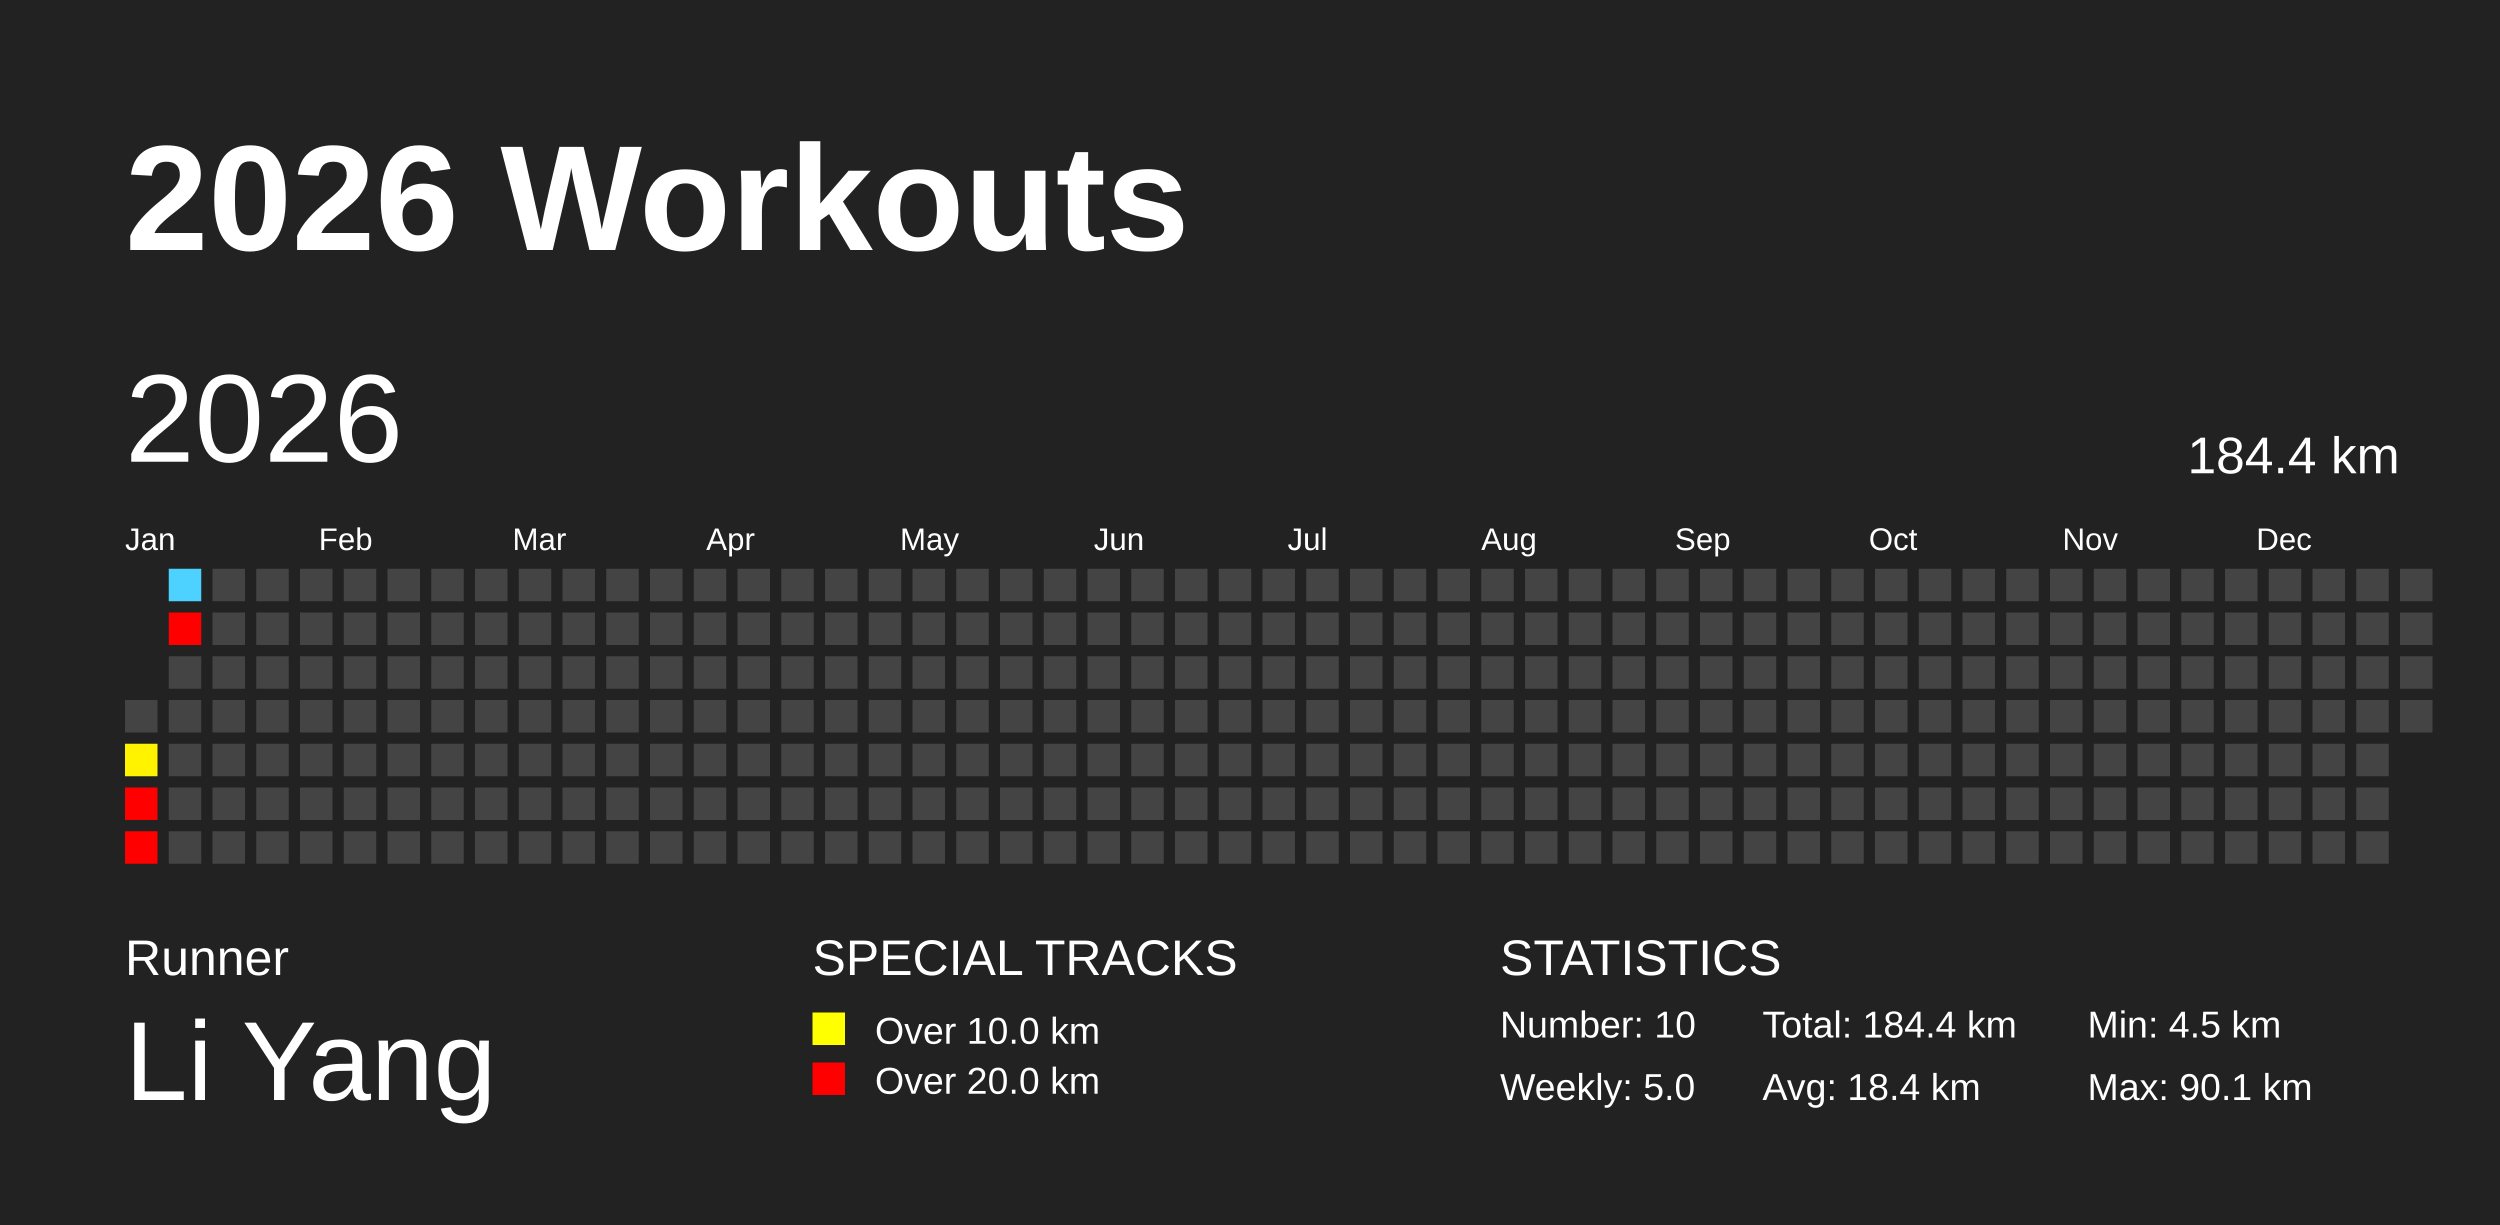
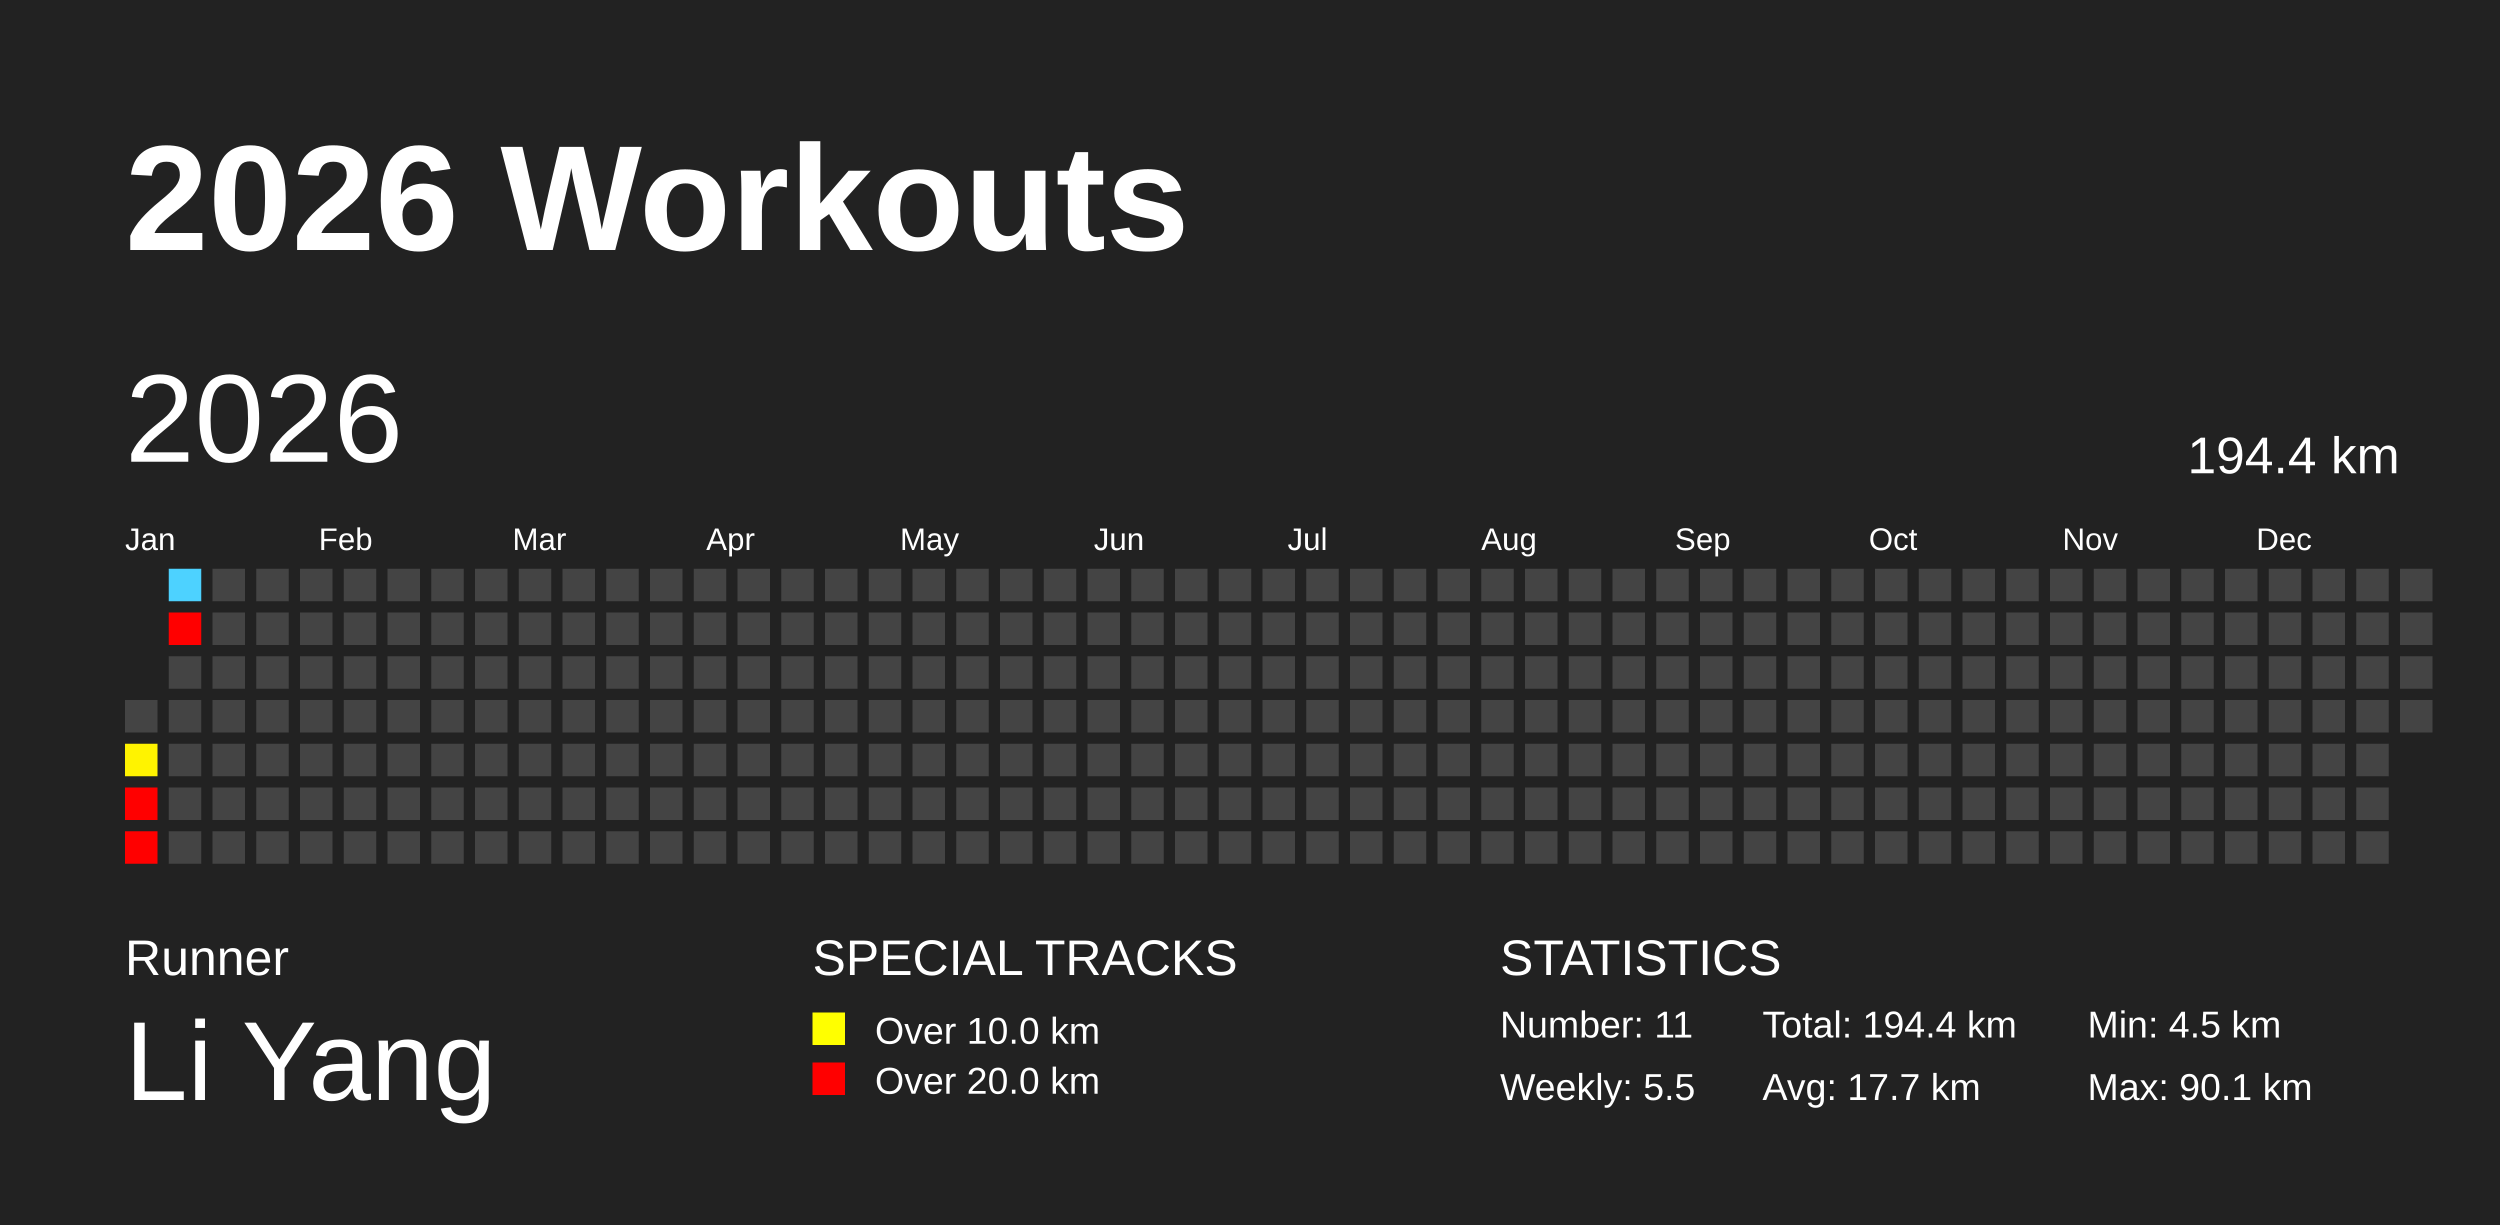
<svg xmlns="http://www.w3.org/2000/svg" baseProfile="full" height="98mm" version="1.1" viewBox="0,0,200,98" width="200mm">
  <defs />
  <rect fill="#222222" height="98" width="200" x="0" y="0" />
  <text fill="#FFFFFF" style="font-size:12px; font-family:Arial; font-weight:bold;" x="10" y="20">2026 Workouts</text>
  <text fill="#FFFFFF" style="font-size:4px; font-family:Arial" x="10" y="78">Runner</text>
  <text fill="#FFFFFF" style="font-size:9px; font-family:Arial" x="10" y="88">Li Yang</text>
  <text fill="#FFFFFF" style="font-size:4px; font-family:Arial" x="65" y="78">SPECIAL TRACKS</text>
  <rect fill="yellow" height="2.6" width="2.6" x="65" y="81" />
  <text fill="#FFFFFF" style="font-size:3px; font-family:Arial" x="70" y="83.5">Over 10.0 km</text>
  <rect fill="red" height="2.6" width="2.6" x="65" y="85" />
  <text fill="#FFFFFF" style="font-size:3px; font-family:Arial" x="70" y="87.5">Over 20.0 km</text>
  <text fill="#FFFFFF" style="font-size:4px; font-family:Arial" x="120" y="78">STATISTICS</text>
-   <text fill="#FFFFFF" style="font-size:3px; font-family:Arial" x="120" y="83">Number: 10</text>
-   <text fill="#FFFFFF" style="font-size:3px; font-family:Arial" x="120" y="88">Weekly: 5.0</text>
-   <text fill="#FFFFFF" style="font-size:3px; font-family:Arial" x="141" y="83">Total: 184.4 km</text>
-   <text fill="#FFFFFF" style="font-size:3px; font-family:Arial" x="141" y="88">Avg: 18.4 km</text>
+   <text fill="#FFFFFF" style="font-size:3px; font-family:Arial" x="120" y="83">Number: 11</text>
+   <text fill="#FFFFFF" style="font-size:3px; font-family:Arial" x="120" y="88">Weekly: 5.5</text>
+   <text fill="#FFFFFF" style="font-size:3px; font-family:Arial" x="141" y="83">Total: 194.4 km</text>
+   <text fill="#FFFFFF" style="font-size:3px; font-family:Arial" x="141" y="88">Avg: 17.7 km</text>
  <text fill="#FFFFFF" style="font-size:3px; font-family:Arial" x="167" y="83">Min: 4.5 km</text>
  <text fill="#FFFFFF" style="font-size:3px; font-family:Arial" x="167" y="88">Max: 90.1 km</text>
  <text dominant-baseline="hanging" fill="#FFFFFF" style="font-size:10.0px; font-family:Arial;" x="10" y="30">2026</text>
-   <text dominant-baseline="hanging" fill="#FFFFFF" style="font-size:4.125px; font-family:Arial;" x="175" y="35">184.4 km</text>
+   <text dominant-baseline="hanging" fill="#FFFFFF" style="font-size:4.125px; font-family:Arial;" x="175" y="35">194.4 km</text>
  <text fill="#FFFFFF" style="font-size:2.5px; font-family:Arial" x="10.0" y="44">Jan</text>
  <text fill="#FFFFFF" style="font-size:2.5px; font-family:Arial" x="25.5" y="44">Feb</text>
  <text fill="#FFFFFF" style="font-size:2.5px; font-family:Arial" x="41.0" y="44">Mar</text>
  <text fill="#FFFFFF" style="font-size:2.5px; font-family:Arial" x="56.5" y="44">Apr</text>
  <text fill="#FFFFFF" style="font-size:2.5px; font-family:Arial" x="72.0" y="44">May</text>
  <text fill="#FFFFFF" style="font-size:2.5px; font-family:Arial" x="87.5" y="44">Jun</text>
  <text fill="#FFFFFF" style="font-size:2.5px; font-family:Arial" x="103.0" y="44">Jul</text>
  <text fill="#FFFFFF" style="font-size:2.5px; font-family:Arial" x="118.5" y="44">Aug</text>
  <text fill="#FFFFFF" style="font-size:2.5px; font-family:Arial" x="134.0" y="44">Sep</text>
  <text fill="#FFFFFF" style="font-size:2.5px; font-family:Arial" x="149.5" y="44">Oct</text>
  <text fill="#FFFFFF" style="font-size:2.5px; font-family:Arial" x="165.0" y="44">Nov</text>
  <text fill="#FFFFFF" style="font-size:2.5px; font-family:Arial" x="180.5" y="44">Dec</text>
  <rect fill="#444444" height="2.6" width="2.6" x="10.0" y="56.0" />
  <rect fill="#fff300" height="2.6" width="2.6" x="10.0" y="59.5" />
  <rect fill="red" height="2.6" width="2.6" x="10.0" y="63.0" />
  <rect fill="red" height="2.6" width="2.6" x="10.0" y="66.5" />
  <rect fill="#4dd2ff" height="2.6" width="2.6" x="13.5" y="45.5" />
  <rect fill="red" height="2.6" width="2.6" x="13.5" y="49.0" />
  <rect fill="#444444" height="2.6" width="2.6" x="13.5" y="52.5" />
  <rect fill="#444444" height="2.6" width="2.6" x="13.5" y="56.0" />
  <rect fill="#444444" height="2.6" width="2.6" x="13.5" y="59.5" />
  <rect fill="#444444" height="2.6" width="2.6" x="13.5" y="63.0" />
  <rect fill="#444444" height="2.6" width="2.6" x="13.5" y="66.5" />
  <rect fill="#444444" height="2.6" width="2.6" x="17.0" y="45.5" />
  <rect fill="#444444" height="2.6" width="2.6" x="17.0" y="49.0" />
  <rect fill="#444444" height="2.6" width="2.6" x="17.0" y="52.5" />
  <rect fill="#444444" height="2.6" width="2.6" x="17.0" y="56.0" />
  <rect fill="#444444" height="2.6" width="2.6" x="17.0" y="59.5" />
  <rect fill="#444444" height="2.6" width="2.6" x="17.0" y="63.0" />
  <rect fill="#444444" height="2.6" width="2.6" x="17.0" y="66.5" />
  <rect fill="#444444" height="2.6" width="2.6" x="20.5" y="45.5" />
  <rect fill="#444444" height="2.6" width="2.6" x="20.5" y="49.0" />
  <rect fill="#444444" height="2.6" width="2.6" x="20.5" y="52.5" />
  <rect fill="#444444" height="2.6" width="2.6" x="20.5" y="56.0" />
  <rect fill="#444444" height="2.6" width="2.6" x="20.5" y="59.5" />
  <rect fill="#444444" height="2.6" width="2.6" x="20.5" y="63.0" />
  <rect fill="#444444" height="2.6" width="2.6" x="20.5" y="66.5" />
  <rect fill="#444444" height="2.6" width="2.6" x="24.0" y="45.5" />
  <rect fill="#444444" height="2.6" width="2.6" x="24.0" y="49.0" />
  <rect fill="#444444" height="2.6" width="2.6" x="24.0" y="52.5" />
  <rect fill="#444444" height="2.6" width="2.6" x="24.0" y="56.0" />
  <rect fill="#444444" height="2.6" width="2.6" x="24.0" y="59.5" />
  <rect fill="#444444" height="2.6" width="2.6" x="24.0" y="63.0" />
  <rect fill="#444444" height="2.6" width="2.6" x="24.0" y="66.5" />
  <rect fill="#444444" height="2.6" width="2.6" x="27.5" y="45.5" />
  <rect fill="#444444" height="2.6" width="2.6" x="27.5" y="49.0" />
  <rect fill="#444444" height="2.6" width="2.6" x="27.5" y="52.5" />
  <rect fill="#444444" height="2.6" width="2.6" x="27.5" y="56.0" />
  <rect fill="#444444" height="2.6" width="2.6" x="27.5" y="59.5" />
  <rect fill="#444444" height="2.6" width="2.6" x="27.5" y="63.0" />
  <rect fill="#444444" height="2.6" width="2.6" x="27.5" y="66.5" />
  <rect fill="#444444" height="2.6" width="2.6" x="31.0" y="45.5" />
  <rect fill="#444444" height="2.6" width="2.6" x="31.0" y="49.0" />
  <rect fill="#444444" height="2.6" width="2.6" x="31.0" y="52.5" />
  <rect fill="#444444" height="2.6" width="2.6" x="31.0" y="56.0" />
  <rect fill="#444444" height="2.6" width="2.6" x="31.0" y="59.5" />
  <rect fill="#444444" height="2.6" width="2.6" x="31.0" y="63.0" />
  <rect fill="#444444" height="2.6" width="2.6" x="31.0" y="66.5" />
  <rect fill="#444444" height="2.6" width="2.6" x="34.5" y="45.5" />
  <rect fill="#444444" height="2.6" width="2.6" x="34.5" y="49.0" />
  <rect fill="#444444" height="2.6" width="2.6" x="34.5" y="52.5" />
  <rect fill="#444444" height="2.6" width="2.6" x="34.5" y="56.0" />
  <rect fill="#444444" height="2.6" width="2.6" x="34.5" y="59.5" />
  <rect fill="#444444" height="2.6" width="2.6" x="34.5" y="63.0" />
  <rect fill="#444444" height="2.6" width="2.6" x="34.5" y="66.5" />
  <rect fill="#444444" height="2.6" width="2.6" x="38.0" y="45.5" />
  <rect fill="#444444" height="2.6" width="2.6" x="38.0" y="49.0" />
  <rect fill="#444444" height="2.6" width="2.6" x="38.0" y="52.5" />
  <rect fill="#444444" height="2.6" width="2.6" x="38.0" y="56.0" />
  <rect fill="#444444" height="2.6" width="2.6" x="38.0" y="59.5" />
  <rect fill="#444444" height="2.6" width="2.6" x="38.0" y="63.0" />
  <rect fill="#444444" height="2.6" width="2.6" x="38.0" y="66.5" />
  <rect fill="#444444" height="2.6" width="2.6" x="41.5" y="45.5" />
  <rect fill="#444444" height="2.6" width="2.6" x="41.5" y="49.0" />
  <rect fill="#444444" height="2.6" width="2.6" x="41.5" y="52.5" />
  <rect fill="#444444" height="2.6" width="2.6" x="41.5" y="56.0" />
  <rect fill="#444444" height="2.6" width="2.6" x="41.5" y="59.5" />
  <rect fill="#444444" height="2.6" width="2.6" x="41.5" y="63.0" />
  <rect fill="#444444" height="2.6" width="2.6" x="41.5" y="66.5" />
  <rect fill="#444444" height="2.6" width="2.6" x="45.0" y="45.5" />
  <rect fill="#444444" height="2.6" width="2.6" x="45.0" y="49.0" />
  <rect fill="#444444" height="2.6" width="2.6" x="45.0" y="52.5" />
  <rect fill="#444444" height="2.6" width="2.6" x="45.0" y="56.0" />
  <rect fill="#444444" height="2.6" width="2.6" x="45.0" y="59.5" />
  <rect fill="#444444" height="2.6" width="2.6" x="45.0" y="63.0" />
  <rect fill="#444444" height="2.6" width="2.6" x="45.0" y="66.5" />
  <rect fill="#444444" height="2.6" width="2.6" x="48.5" y="45.5" />
  <rect fill="#444444" height="2.6" width="2.6" x="48.5" y="49.0" />
  <rect fill="#444444" height="2.6" width="2.6" x="48.5" y="52.5" />
  <rect fill="#444444" height="2.6" width="2.6" x="48.5" y="56.0" />
  <rect fill="#444444" height="2.6" width="2.6" x="48.5" y="59.5" />
  <rect fill="#444444" height="2.6" width="2.6" x="48.5" y="63.0" />
  <rect fill="#444444" height="2.6" width="2.6" x="48.5" y="66.5" />
  <rect fill="#444444" height="2.6" width="2.6" x="52.0" y="45.5" />
  <rect fill="#444444" height="2.6" width="2.6" x="52.0" y="49.0" />
  <rect fill="#444444" height="2.6" width="2.6" x="52.0" y="52.5" />
  <rect fill="#444444" height="2.6" width="2.6" x="52.0" y="56.0" />
  <rect fill="#444444" height="2.6" width="2.6" x="52.0" y="59.5" />
  <rect fill="#444444" height="2.6" width="2.6" x="52.0" y="63.0" />
  <rect fill="#444444" height="2.6" width="2.6" x="52.0" y="66.5" />
  <rect fill="#444444" height="2.6" width="2.6" x="55.5" y="45.5" />
  <rect fill="#444444" height="2.6" width="2.6" x="55.5" y="49.0" />
  <rect fill="#444444" height="2.6" width="2.6" x="55.5" y="52.5" />
  <rect fill="#444444" height="2.6" width="2.6" x="55.5" y="56.0" />
  <rect fill="#444444" height="2.6" width="2.6" x="55.5" y="59.5" />
  <rect fill="#444444" height="2.6" width="2.6" x="55.5" y="63.0" />
  <rect fill="#444444" height="2.6" width="2.6" x="55.5" y="66.5" />
  <rect fill="#444444" height="2.6" width="2.6" x="59.0" y="45.5" />
  <rect fill="#444444" height="2.6" width="2.6" x="59.0" y="49.0" />
  <rect fill="#444444" height="2.6" width="2.6" x="59.0" y="52.5" />
  <rect fill="#444444" height="2.6" width="2.6" x="59.0" y="56.0" />
  <rect fill="#444444" height="2.6" width="2.6" x="59.0" y="59.5" />
  <rect fill="#444444" height="2.6" width="2.6" x="59.0" y="63.0" />
  <rect fill="#444444" height="2.6" width="2.6" x="59.0" y="66.5" />
  <rect fill="#444444" height="2.6" width="2.6" x="62.5" y="45.5" />
  <rect fill="#444444" height="2.6" width="2.6" x="62.5" y="49.0" />
  <rect fill="#444444" height="2.6" width="2.6" x="62.5" y="52.5" />
  <rect fill="#444444" height="2.6" width="2.6" x="62.5" y="56.0" />
  <rect fill="#444444" height="2.6" width="2.6" x="62.5" y="59.5" />
  <rect fill="#444444" height="2.6" width="2.6" x="62.5" y="63.0" />
  <rect fill="#444444" height="2.6" width="2.6" x="62.5" y="66.5" />
  <rect fill="#444444" height="2.6" width="2.6" x="66.0" y="45.5" />
  <rect fill="#444444" height="2.6" width="2.6" x="66.0" y="49.0" />
  <rect fill="#444444" height="2.6" width="2.6" x="66.0" y="52.5" />
  <rect fill="#444444" height="2.6" width="2.6" x="66.0" y="56.0" />
  <rect fill="#444444" height="2.6" width="2.6" x="66.0" y="59.5" />
  <rect fill="#444444" height="2.6" width="2.6" x="66.0" y="63.0" />
  <rect fill="#444444" height="2.6" width="2.6" x="66.0" y="66.5" />
  <rect fill="#444444" height="2.6" width="2.6" x="69.5" y="45.5" />
  <rect fill="#444444" height="2.6" width="2.6" x="69.5" y="49.0" />
  <rect fill="#444444" height="2.6" width="2.6" x="69.5" y="52.5" />
  <rect fill="#444444" height="2.6" width="2.6" x="69.5" y="56.0" />
  <rect fill="#444444" height="2.6" width="2.6" x="69.5" y="59.5" />
  <rect fill="#444444" height="2.6" width="2.6" x="69.5" y="63.0" />
  <rect fill="#444444" height="2.6" width="2.6" x="69.5" y="66.5" />
  <rect fill="#444444" height="2.6" width="2.6" x="73.0" y="45.5" />
  <rect fill="#444444" height="2.6" width="2.6" x="73.0" y="49.0" />
  <rect fill="#444444" height="2.6" width="2.6" x="73.0" y="52.5" />
  <rect fill="#444444" height="2.6" width="2.6" x="73.0" y="56.0" />
  <rect fill="#444444" height="2.6" width="2.6" x="73.0" y="59.5" />
  <rect fill="#444444" height="2.6" width="2.6" x="73.0" y="63.0" />
  <rect fill="#444444" height="2.6" width="2.6" x="73.0" y="66.5" />
  <rect fill="#444444" height="2.6" width="2.6" x="76.5" y="45.5" />
  <rect fill="#444444" height="2.6" width="2.6" x="76.5" y="49.0" />
  <rect fill="#444444" height="2.6" width="2.6" x="76.5" y="52.5" />
  <rect fill="#444444" height="2.6" width="2.6" x="76.5" y="56.0" />
  <rect fill="#444444" height="2.6" width="2.6" x="76.5" y="59.5" />
  <rect fill="#444444" height="2.6" width="2.6" x="76.5" y="63.0" />
  <rect fill="#444444" height="2.6" width="2.6" x="76.5" y="66.5" />
  <rect fill="#444444" height="2.6" width="2.6" x="80.0" y="45.5" />
  <rect fill="#444444" height="2.6" width="2.6" x="80.0" y="49.0" />
  <rect fill="#444444" height="2.6" width="2.6" x="80.0" y="52.5" />
  <rect fill="#444444" height="2.6" width="2.6" x="80.0" y="56.0" />
  <rect fill="#444444" height="2.6" width="2.6" x="80.0" y="59.5" />
  <rect fill="#444444" height="2.6" width="2.6" x="80.0" y="63.0" />
  <rect fill="#444444" height="2.6" width="2.6" x="80.0" y="66.5" />
  <rect fill="#444444" height="2.6" width="2.6" x="83.5" y="45.5" />
  <rect fill="#444444" height="2.6" width="2.6" x="83.5" y="49.0" />
  <rect fill="#444444" height="2.6" width="2.6" x="83.5" y="52.5" />
  <rect fill="#444444" height="2.6" width="2.6" x="83.5" y="56.0" />
  <rect fill="#444444" height="2.6" width="2.6" x="83.5" y="59.5" />
  <rect fill="#444444" height="2.6" width="2.6" x="83.5" y="63.0" />
  <rect fill="#444444" height="2.6" width="2.6" x="83.5" y="66.5" />
  <rect fill="#444444" height="2.6" width="2.6" x="87.0" y="45.5" />
  <rect fill="#444444" height="2.6" width="2.6" x="87.0" y="49.0" />
  <rect fill="#444444" height="2.6" width="2.6" x="87.0" y="52.5" />
  <rect fill="#444444" height="2.6" width="2.6" x="87.0" y="56.0" />
  <rect fill="#444444" height="2.6" width="2.6" x="87.0" y="59.5" />
  <rect fill="#444444" height="2.6" width="2.6" x="87.0" y="63.0" />
  <rect fill="#444444" height="2.6" width="2.6" x="87.0" y="66.5" />
  <rect fill="#444444" height="2.6" width="2.6" x="90.5" y="45.5" />
  <rect fill="#444444" height="2.6" width="2.6" x="90.5" y="49.0" />
  <rect fill="#444444" height="2.6" width="2.6" x="90.5" y="52.5" />
  <rect fill="#444444" height="2.6" width="2.6" x="90.5" y="56.0" />
  <rect fill="#444444" height="2.6" width="2.6" x="90.5" y="59.5" />
  <rect fill="#444444" height="2.6" width="2.6" x="90.5" y="63.0" />
  <rect fill="#444444" height="2.6" width="2.6" x="90.5" y="66.5" />
  <rect fill="#444444" height="2.6" width="2.6" x="94.0" y="45.5" />
  <rect fill="#444444" height="2.6" width="2.6" x="94.0" y="49.0" />
  <rect fill="#444444" height="2.6" width="2.6" x="94.0" y="52.5" />
  <rect fill="#444444" height="2.6" width="2.6" x="94.0" y="56.0" />
  <rect fill="#444444" height="2.6" width="2.6" x="94.0" y="59.5" />
  <rect fill="#444444" height="2.6" width="2.6" x="94.0" y="63.0" />
  <rect fill="#444444" height="2.6" width="2.6" x="94.0" y="66.5" />
  <rect fill="#444444" height="2.6" width="2.6" x="97.5" y="45.5" />
  <rect fill="#444444" height="2.6" width="2.6" x="97.5" y="49.0" />
  <rect fill="#444444" height="2.6" width="2.6" x="97.5" y="52.5" />
  <rect fill="#444444" height="2.6" width="2.6" x="97.5" y="56.0" />
  <rect fill="#444444" height="2.6" width="2.6" x="97.5" y="59.5" />
  <rect fill="#444444" height="2.6" width="2.6" x="97.5" y="63.0" />
  <rect fill="#444444" height="2.6" width="2.6" x="97.5" y="66.5" />
  <rect fill="#444444" height="2.6" width="2.6" x="101.0" y="45.5" />
  <rect fill="#444444" height="2.6" width="2.6" x="101.0" y="49.0" />
  <rect fill="#444444" height="2.6" width="2.6" x="101.0" y="52.5" />
  <rect fill="#444444" height="2.6" width="2.6" x="101.0" y="56.0" />
  <rect fill="#444444" height="2.6" width="2.6" x="101.0" y="59.5" />
  <rect fill="#444444" height="2.6" width="2.6" x="101.0" y="63.0" />
  <rect fill="#444444" height="2.6" width="2.6" x="101.0" y="66.5" />
  <rect fill="#444444" height="2.6" width="2.6" x="104.5" y="45.5" />
  <rect fill="#444444" height="2.6" width="2.6" x="104.5" y="49.0" />
  <rect fill="#444444" height="2.6" width="2.6" x="104.5" y="52.5" />
  <rect fill="#444444" height="2.6" width="2.6" x="104.5" y="56.0" />
  <rect fill="#444444" height="2.6" width="2.6" x="104.5" y="59.5" />
  <rect fill="#444444" height="2.6" width="2.6" x="104.5" y="63.0" />
  <rect fill="#444444" height="2.6" width="2.6" x="104.5" y="66.5" />
  <rect fill="#444444" height="2.6" width="2.6" x="108.0" y="45.5" />
  <rect fill="#444444" height="2.6" width="2.6" x="108.0" y="49.0" />
  <rect fill="#444444" height="2.6" width="2.6" x="108.0" y="52.5" />
  <rect fill="#444444" height="2.6" width="2.6" x="108.0" y="56.0" />
  <rect fill="#444444" height="2.6" width="2.6" x="108.0" y="59.5" />
  <rect fill="#444444" height="2.6" width="2.6" x="108.0" y="63.0" />
  <rect fill="#444444" height="2.6" width="2.6" x="108.0" y="66.5" />
  <rect fill="#444444" height="2.6" width="2.6" x="111.5" y="45.5" />
  <rect fill="#444444" height="2.6" width="2.6" x="111.5" y="49.0" />
  <rect fill="#444444" height="2.6" width="2.6" x="111.5" y="52.5" />
  <rect fill="#444444" height="2.6" width="2.6" x="111.5" y="56.0" />
  <rect fill="#444444" height="2.6" width="2.6" x="111.5" y="59.5" />
  <rect fill="#444444" height="2.6" width="2.6" x="111.5" y="63.0" />
  <rect fill="#444444" height="2.6" width="2.6" x="111.5" y="66.5" />
  <rect fill="#444444" height="2.6" width="2.6" x="115.0" y="45.5" />
  <rect fill="#444444" height="2.6" width="2.6" x="115.0" y="49.0" />
  <rect fill="#444444" height="2.6" width="2.6" x="115.0" y="52.5" />
  <rect fill="#444444" height="2.6" width="2.6" x="115.0" y="56.0" />
  <rect fill="#444444" height="2.6" width="2.6" x="115.0" y="59.5" />
  <rect fill="#444444" height="2.6" width="2.6" x="115.0" y="63.0" />
  <rect fill="#444444" height="2.6" width="2.6" x="115.0" y="66.5" />
  <rect fill="#444444" height="2.6" width="2.6" x="118.5" y="45.5" />
  <rect fill="#444444" height="2.6" width="2.6" x="118.5" y="49.0" />
  <rect fill="#444444" height="2.6" width="2.6" x="118.5" y="52.5" />
  <rect fill="#444444" height="2.6" width="2.6" x="118.5" y="56.0" />
  <rect fill="#444444" height="2.6" width="2.6" x="118.5" y="59.5" />
  <rect fill="#444444" height="2.6" width="2.6" x="118.5" y="63.0" />
  <rect fill="#444444" height="2.6" width="2.6" x="118.5" y="66.5" />
  <rect fill="#444444" height="2.6" width="2.6" x="122.0" y="45.5" />
  <rect fill="#444444" height="2.6" width="2.6" x="122.0" y="49.0" />
  <rect fill="#444444" height="2.6" width="2.6" x="122.0" y="52.5" />
  <rect fill="#444444" height="2.6" width="2.6" x="122.0" y="56.0" />
  <rect fill="#444444" height="2.6" width="2.6" x="122.0" y="59.5" />
  <rect fill="#444444" height="2.6" width="2.6" x="122.0" y="63.0" />
  <rect fill="#444444" height="2.6" width="2.6" x="122.0" y="66.5" />
  <rect fill="#444444" height="2.6" width="2.6" x="125.5" y="45.5" />
  <rect fill="#444444" height="2.6" width="2.6" x="125.5" y="49.0" />
  <rect fill="#444444" height="2.6" width="2.6" x="125.5" y="52.5" />
  <rect fill="#444444" height="2.6" width="2.6" x="125.5" y="56.0" />
  <rect fill="#444444" height="2.6" width="2.6" x="125.5" y="59.5" />
  <rect fill="#444444" height="2.6" width="2.6" x="125.5" y="63.0" />
  <rect fill="#444444" height="2.6" width="2.6" x="125.5" y="66.5" />
  <rect fill="#444444" height="2.6" width="2.6" x="129.0" y="45.5" />
  <rect fill="#444444" height="2.6" width="2.6" x="129.0" y="49.0" />
  <rect fill="#444444" height="2.6" width="2.6" x="129.0" y="52.5" />
  <rect fill="#444444" height="2.6" width="2.6" x="129.0" y="56.0" />
  <rect fill="#444444" height="2.6" width="2.6" x="129.0" y="59.5" />
  <rect fill="#444444" height="2.6" width="2.6" x="129.0" y="63.0" />
  <rect fill="#444444" height="2.6" width="2.6" x="129.0" y="66.5" />
  <rect fill="#444444" height="2.6" width="2.6" x="132.5" y="45.5" />
  <rect fill="#444444" height="2.6" width="2.6" x="132.5" y="49.0" />
  <rect fill="#444444" height="2.6" width="2.6" x="132.5" y="52.5" />
  <rect fill="#444444" height="2.6" width="2.6" x="132.5" y="56.0" />
  <rect fill="#444444" height="2.6" width="2.6" x="132.5" y="59.5" />
  <rect fill="#444444" height="2.6" width="2.6" x="132.5" y="63.0" />
  <rect fill="#444444" height="2.6" width="2.6" x="132.5" y="66.5" />
  <rect fill="#444444" height="2.6" width="2.6" x="136.0" y="45.5" />
  <rect fill="#444444" height="2.6" width="2.6" x="136.0" y="49.0" />
  <rect fill="#444444" height="2.6" width="2.6" x="136.0" y="52.5" />
  <rect fill="#444444" height="2.6" width="2.6" x="136.0" y="56.0" />
  <rect fill="#444444" height="2.6" width="2.6" x="136.0" y="59.5" />
  <rect fill="#444444" height="2.6" width="2.6" x="136.0" y="63.0" />
  <rect fill="#444444" height="2.6" width="2.6" x="136.0" y="66.5" />
  <rect fill="#444444" height="2.6" width="2.6" x="139.5" y="45.5" />
  <rect fill="#444444" height="2.6" width="2.6" x="139.5" y="49.0" />
  <rect fill="#444444" height="2.6" width="2.6" x="139.5" y="52.5" />
  <rect fill="#444444" height="2.6" width="2.6" x="139.5" y="56.0" />
  <rect fill="#444444" height="2.6" width="2.6" x="139.5" y="59.5" />
  <rect fill="#444444" height="2.6" width="2.6" x="139.5" y="63.0" />
  <rect fill="#444444" height="2.6" width="2.6" x="139.5" y="66.5" />
  <rect fill="#444444" height="2.6" width="2.6" x="143.0" y="45.5" />
  <rect fill="#444444" height="2.6" width="2.6" x="143.0" y="49.0" />
  <rect fill="#444444" height="2.6" width="2.6" x="143.0" y="52.5" />
  <rect fill="#444444" height="2.6" width="2.6" x="143.0" y="56.0" />
  <rect fill="#444444" height="2.6" width="2.6" x="143.0" y="59.5" />
  <rect fill="#444444" height="2.6" width="2.6" x="143.0" y="63.0" />
  <rect fill="#444444" height="2.6" width="2.6" x="143.0" y="66.5" />
  <rect fill="#444444" height="2.6" width="2.6" x="146.5" y="45.5" />
  <rect fill="#444444" height="2.6" width="2.6" x="146.5" y="49.0" />
  <rect fill="#444444" height="2.6" width="2.6" x="146.5" y="52.5" />
  <rect fill="#444444" height="2.6" width="2.6" x="146.5" y="56.0" />
  <rect fill="#444444" height="2.6" width="2.6" x="146.5" y="59.5" />
  <rect fill="#444444" height="2.6" width="2.6" x="146.5" y="63.0" />
  <rect fill="#444444" height="2.6" width="2.6" x="146.5" y="66.5" />
  <rect fill="#444444" height="2.6" width="2.6" x="150.0" y="45.5" />
  <rect fill="#444444" height="2.6" width="2.6" x="150.0" y="49.0" />
  <rect fill="#444444" height="2.6" width="2.6" x="150.0" y="52.5" />
  <rect fill="#444444" height="2.6" width="2.6" x="150.0" y="56.0" />
  <rect fill="#444444" height="2.6" width="2.6" x="150.0" y="59.5" />
  <rect fill="#444444" height="2.6" width="2.6" x="150.0" y="63.0" />
  <rect fill="#444444" height="2.6" width="2.6" x="150.0" y="66.5" />
  <rect fill="#444444" height="2.6" width="2.6" x="153.5" y="45.5" />
  <rect fill="#444444" height="2.6" width="2.6" x="153.5" y="49.0" />
  <rect fill="#444444" height="2.6" width="2.6" x="153.5" y="52.5" />
  <rect fill="#444444" height="2.6" width="2.6" x="153.5" y="56.0" />
  <rect fill="#444444" height="2.6" width="2.6" x="153.5" y="59.5" />
  <rect fill="#444444" height="2.6" width="2.6" x="153.5" y="63.0" />
  <rect fill="#444444" height="2.6" width="2.6" x="153.5" y="66.5" />
  <rect fill="#444444" height="2.6" width="2.6" x="157.0" y="45.5" />
  <rect fill="#444444" height="2.6" width="2.6" x="157.0" y="49.0" />
  <rect fill="#444444" height="2.6" width="2.6" x="157.0" y="52.5" />
  <rect fill="#444444" height="2.6" width="2.6" x="157.0" y="56.0" />
  <rect fill="#444444" height="2.6" width="2.6" x="157.0" y="59.5" />
  <rect fill="#444444" height="2.6" width="2.6" x="157.0" y="63.0" />
  <rect fill="#444444" height="2.6" width="2.6" x="157.0" y="66.5" />
  <rect fill="#444444" height="2.6" width="2.6" x="160.5" y="45.5" />
  <rect fill="#444444" height="2.6" width="2.6" x="160.5" y="49.0" />
  <rect fill="#444444" height="2.6" width="2.6" x="160.5" y="52.5" />
  <rect fill="#444444" height="2.6" width="2.6" x="160.5" y="56.0" />
  <rect fill="#444444" height="2.6" width="2.6" x="160.5" y="59.5" />
  <rect fill="#444444" height="2.6" width="2.6" x="160.5" y="63.0" />
  <rect fill="#444444" height="2.6" width="2.6" x="160.5" y="66.5" />
  <rect fill="#444444" height="2.6" width="2.6" x="164.0" y="45.5" />
  <rect fill="#444444" height="2.6" width="2.6" x="164.0" y="49.0" />
  <rect fill="#444444" height="2.6" width="2.6" x="164.0" y="52.5" />
  <rect fill="#444444" height="2.6" width="2.6" x="164.0" y="56.0" />
  <rect fill="#444444" height="2.6" width="2.6" x="164.0" y="59.5" />
  <rect fill="#444444" height="2.6" width="2.6" x="164.0" y="63.0" />
  <rect fill="#444444" height="2.6" width="2.6" x="164.0" y="66.5" />
  <rect fill="#444444" height="2.6" width="2.6" x="167.5" y="45.5" />
  <rect fill="#444444" height="2.6" width="2.6" x="167.5" y="49.0" />
  <rect fill="#444444" height="2.6" width="2.6" x="167.5" y="52.5" />
  <rect fill="#444444" height="2.6" width="2.6" x="167.5" y="56.0" />
  <rect fill="#444444" height="2.6" width="2.6" x="167.5" y="59.5" />
  <rect fill="#444444" height="2.6" width="2.6" x="167.5" y="63.0" />
  <rect fill="#444444" height="2.6" width="2.6" x="167.5" y="66.5" />
  <rect fill="#444444" height="2.6" width="2.6" x="171.0" y="45.5" />
  <rect fill="#444444" height="2.6" width="2.6" x="171.0" y="49.0" />
  <rect fill="#444444" height="2.6" width="2.6" x="171.0" y="52.5" />
  <rect fill="#444444" height="2.6" width="2.6" x="171.0" y="56.0" />
  <rect fill="#444444" height="2.6" width="2.6" x="171.0" y="59.5" />
  <rect fill="#444444" height="2.6" width="2.6" x="171.0" y="63.0" />
  <rect fill="#444444" height="2.6" width="2.6" x="171.0" y="66.5" />
  <rect fill="#444444" height="2.6" width="2.6" x="174.5" y="45.5" />
  <rect fill="#444444" height="2.6" width="2.6" x="174.5" y="49.0" />
  <rect fill="#444444" height="2.6" width="2.6" x="174.5" y="52.5" />
  <rect fill="#444444" height="2.6" width="2.6" x="174.5" y="56.0" />
  <rect fill="#444444" height="2.6" width="2.6" x="174.5" y="59.5" />
  <rect fill="#444444" height="2.6" width="2.6" x="174.5" y="63.0" />
  <rect fill="#444444" height="2.6" width="2.6" x="174.5" y="66.5" />
  <rect fill="#444444" height="2.6" width="2.6" x="178.0" y="45.5" />
  <rect fill="#444444" height="2.6" width="2.6" x="178.0" y="49.0" />
  <rect fill="#444444" height="2.6" width="2.6" x="178.0" y="52.5" />
  <rect fill="#444444" height="2.6" width="2.6" x="178.0" y="56.0" />
  <rect fill="#444444" height="2.6" width="2.6" x="178.0" y="59.5" />
  <rect fill="#444444" height="2.6" width="2.6" x="178.0" y="63.0" />
  <rect fill="#444444" height="2.6" width="2.6" x="178.0" y="66.5" />
  <rect fill="#444444" height="2.6" width="2.6" x="181.5" y="45.5" />
  <rect fill="#444444" height="2.6" width="2.6" x="181.5" y="49.0" />
  <rect fill="#444444" height="2.6" width="2.6" x="181.5" y="52.5" />
  <rect fill="#444444" height="2.6" width="2.6" x="181.5" y="56.0" />
  <rect fill="#444444" height="2.6" width="2.6" x="181.5" y="59.5" />
  <rect fill="#444444" height="2.6" width="2.6" x="181.5" y="63.0" />
  <rect fill="#444444" height="2.6" width="2.6" x="181.5" y="66.5" />
  <rect fill="#444444" height="2.6" width="2.6" x="185.0" y="45.5" />
  <rect fill="#444444" height="2.6" width="2.6" x="185.0" y="49.0" />
  <rect fill="#444444" height="2.6" width="2.6" x="185.0" y="52.5" />
  <rect fill="#444444" height="2.6" width="2.6" x="185.0" y="56.0" />
  <rect fill="#444444" height="2.6" width="2.6" x="185.0" y="59.5" />
  <rect fill="#444444" height="2.6" width="2.6" x="185.0" y="63.0" />
  <rect fill="#444444" height="2.6" width="2.6" x="185.0" y="66.5" />
  <rect fill="#444444" height="2.6" width="2.6" x="188.5" y="45.5" />
  <rect fill="#444444" height="2.6" width="2.6" x="188.5" y="49.0" />
  <rect fill="#444444" height="2.6" width="2.6" x="188.5" y="52.5" />
  <rect fill="#444444" height="2.6" width="2.6" x="188.5" y="56.0" />
  <rect fill="#444444" height="2.6" width="2.6" x="188.5" y="59.5" />
  <rect fill="#444444" height="2.6" width="2.6" x="188.5" y="63.0" />
  <rect fill="#444444" height="2.6" width="2.6" x="188.5" y="66.5" />
  <rect fill="#444444" height="2.6" width="2.6" x="192.0" y="45.5" />
  <rect fill="#444444" height="2.6" width="2.6" x="192.0" y="49.0" />
  <rect fill="#444444" height="2.6" width="2.6" x="192.0" y="52.5" />
  <rect fill="#444444" height="2.6" width="2.6" x="192.0" y="56.0" />
</svg>
